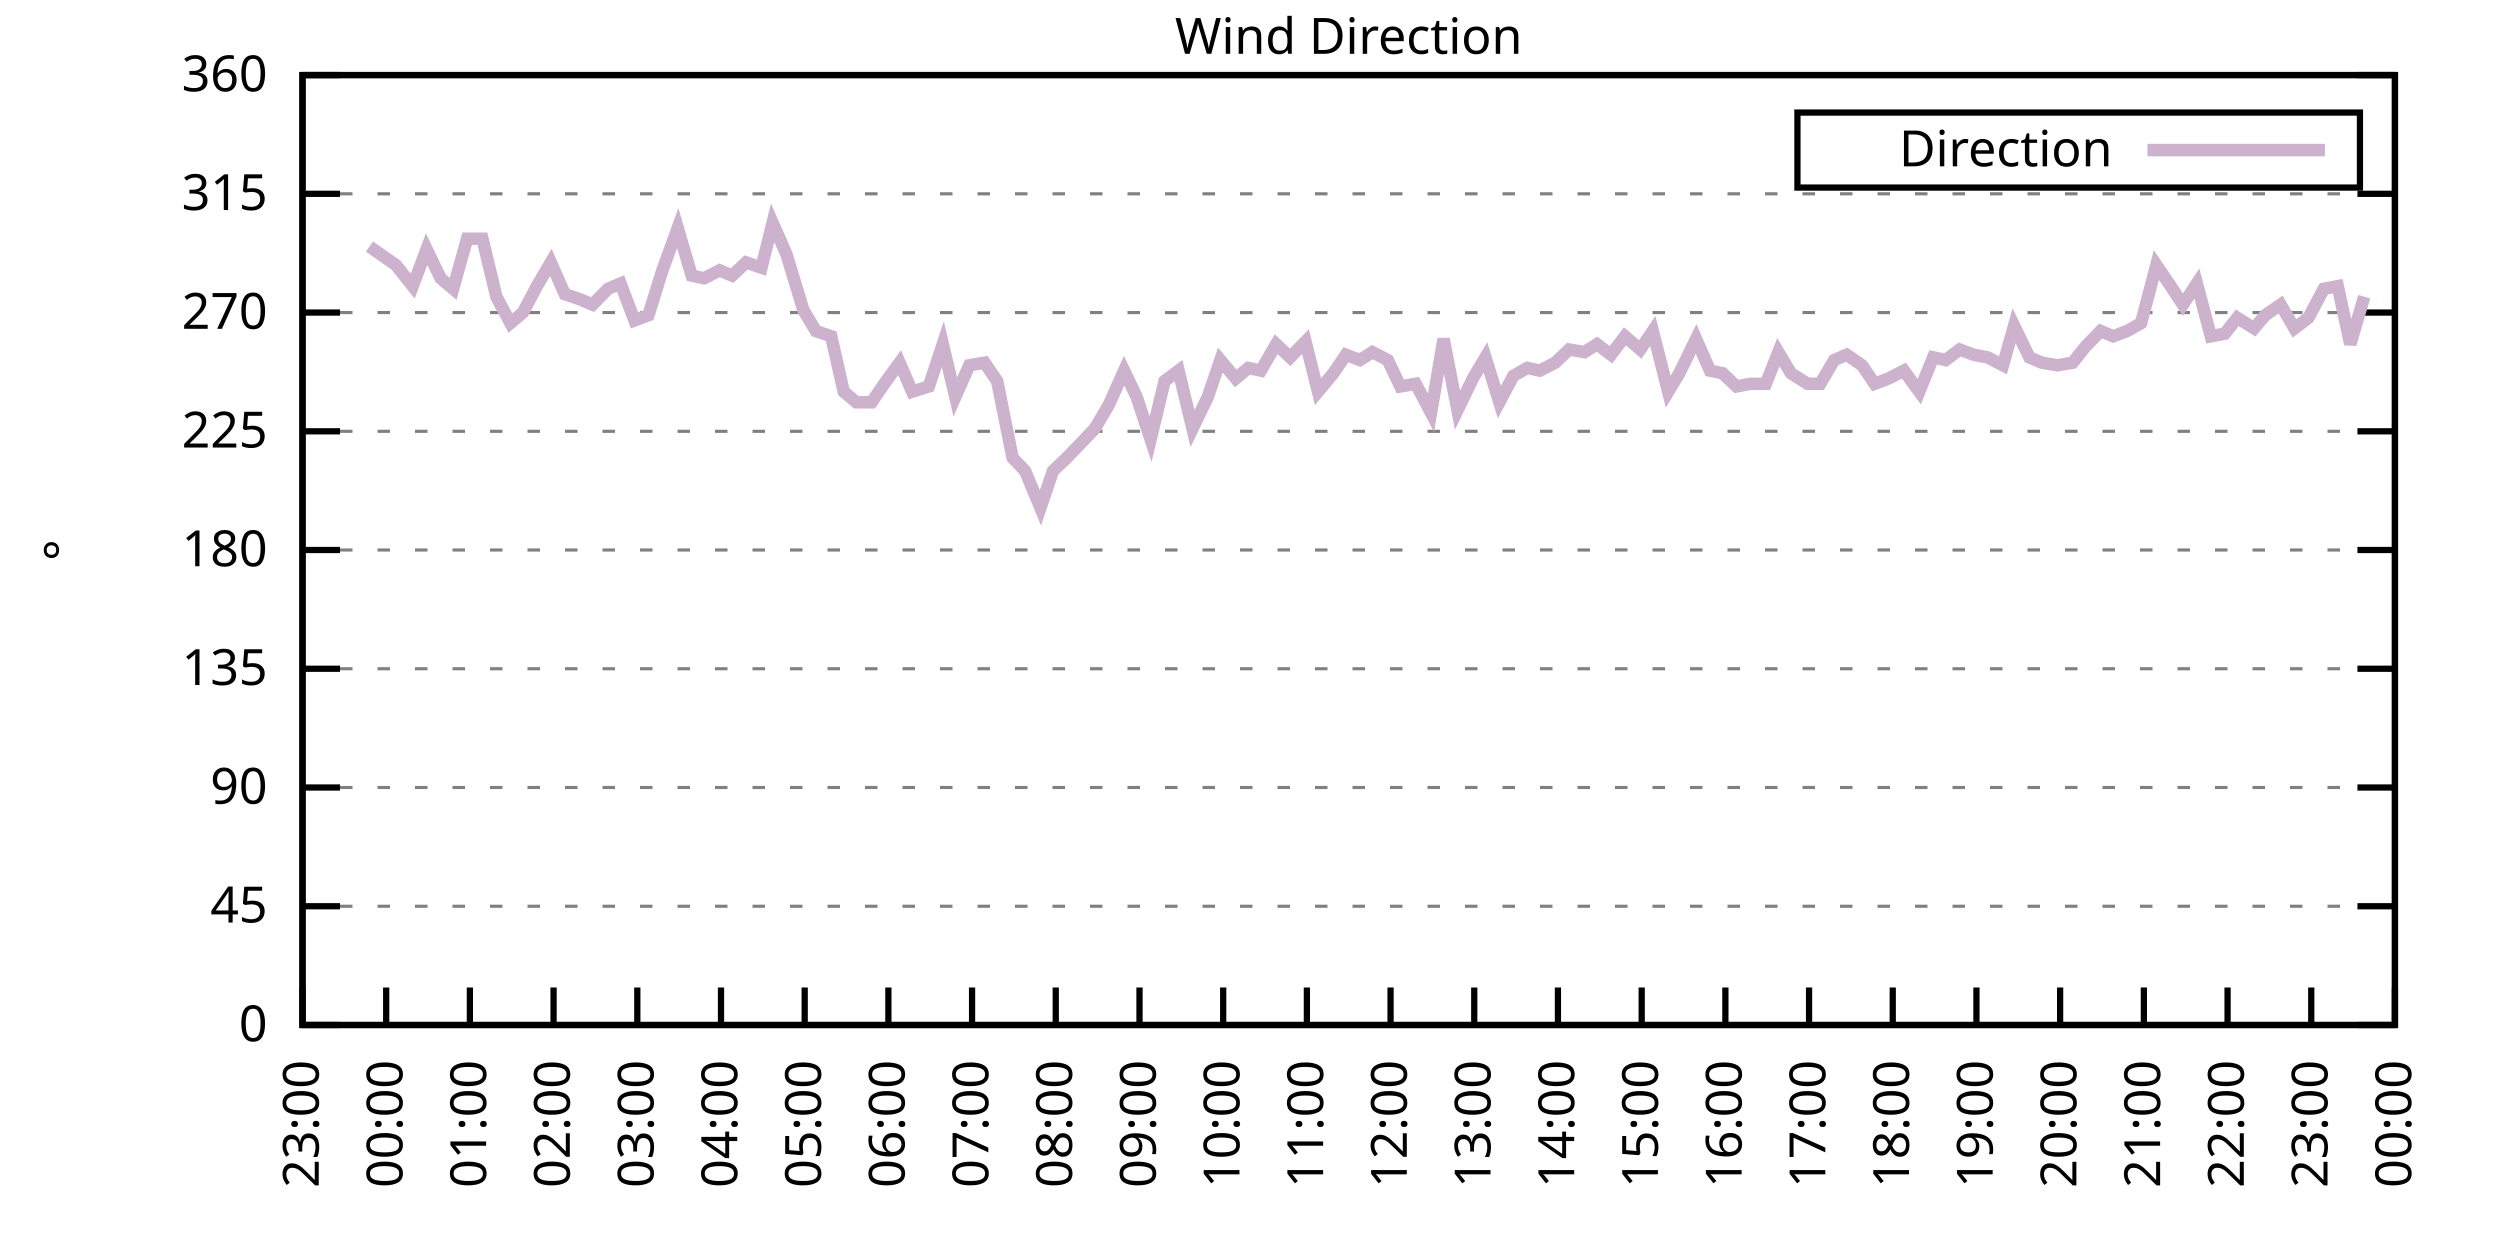
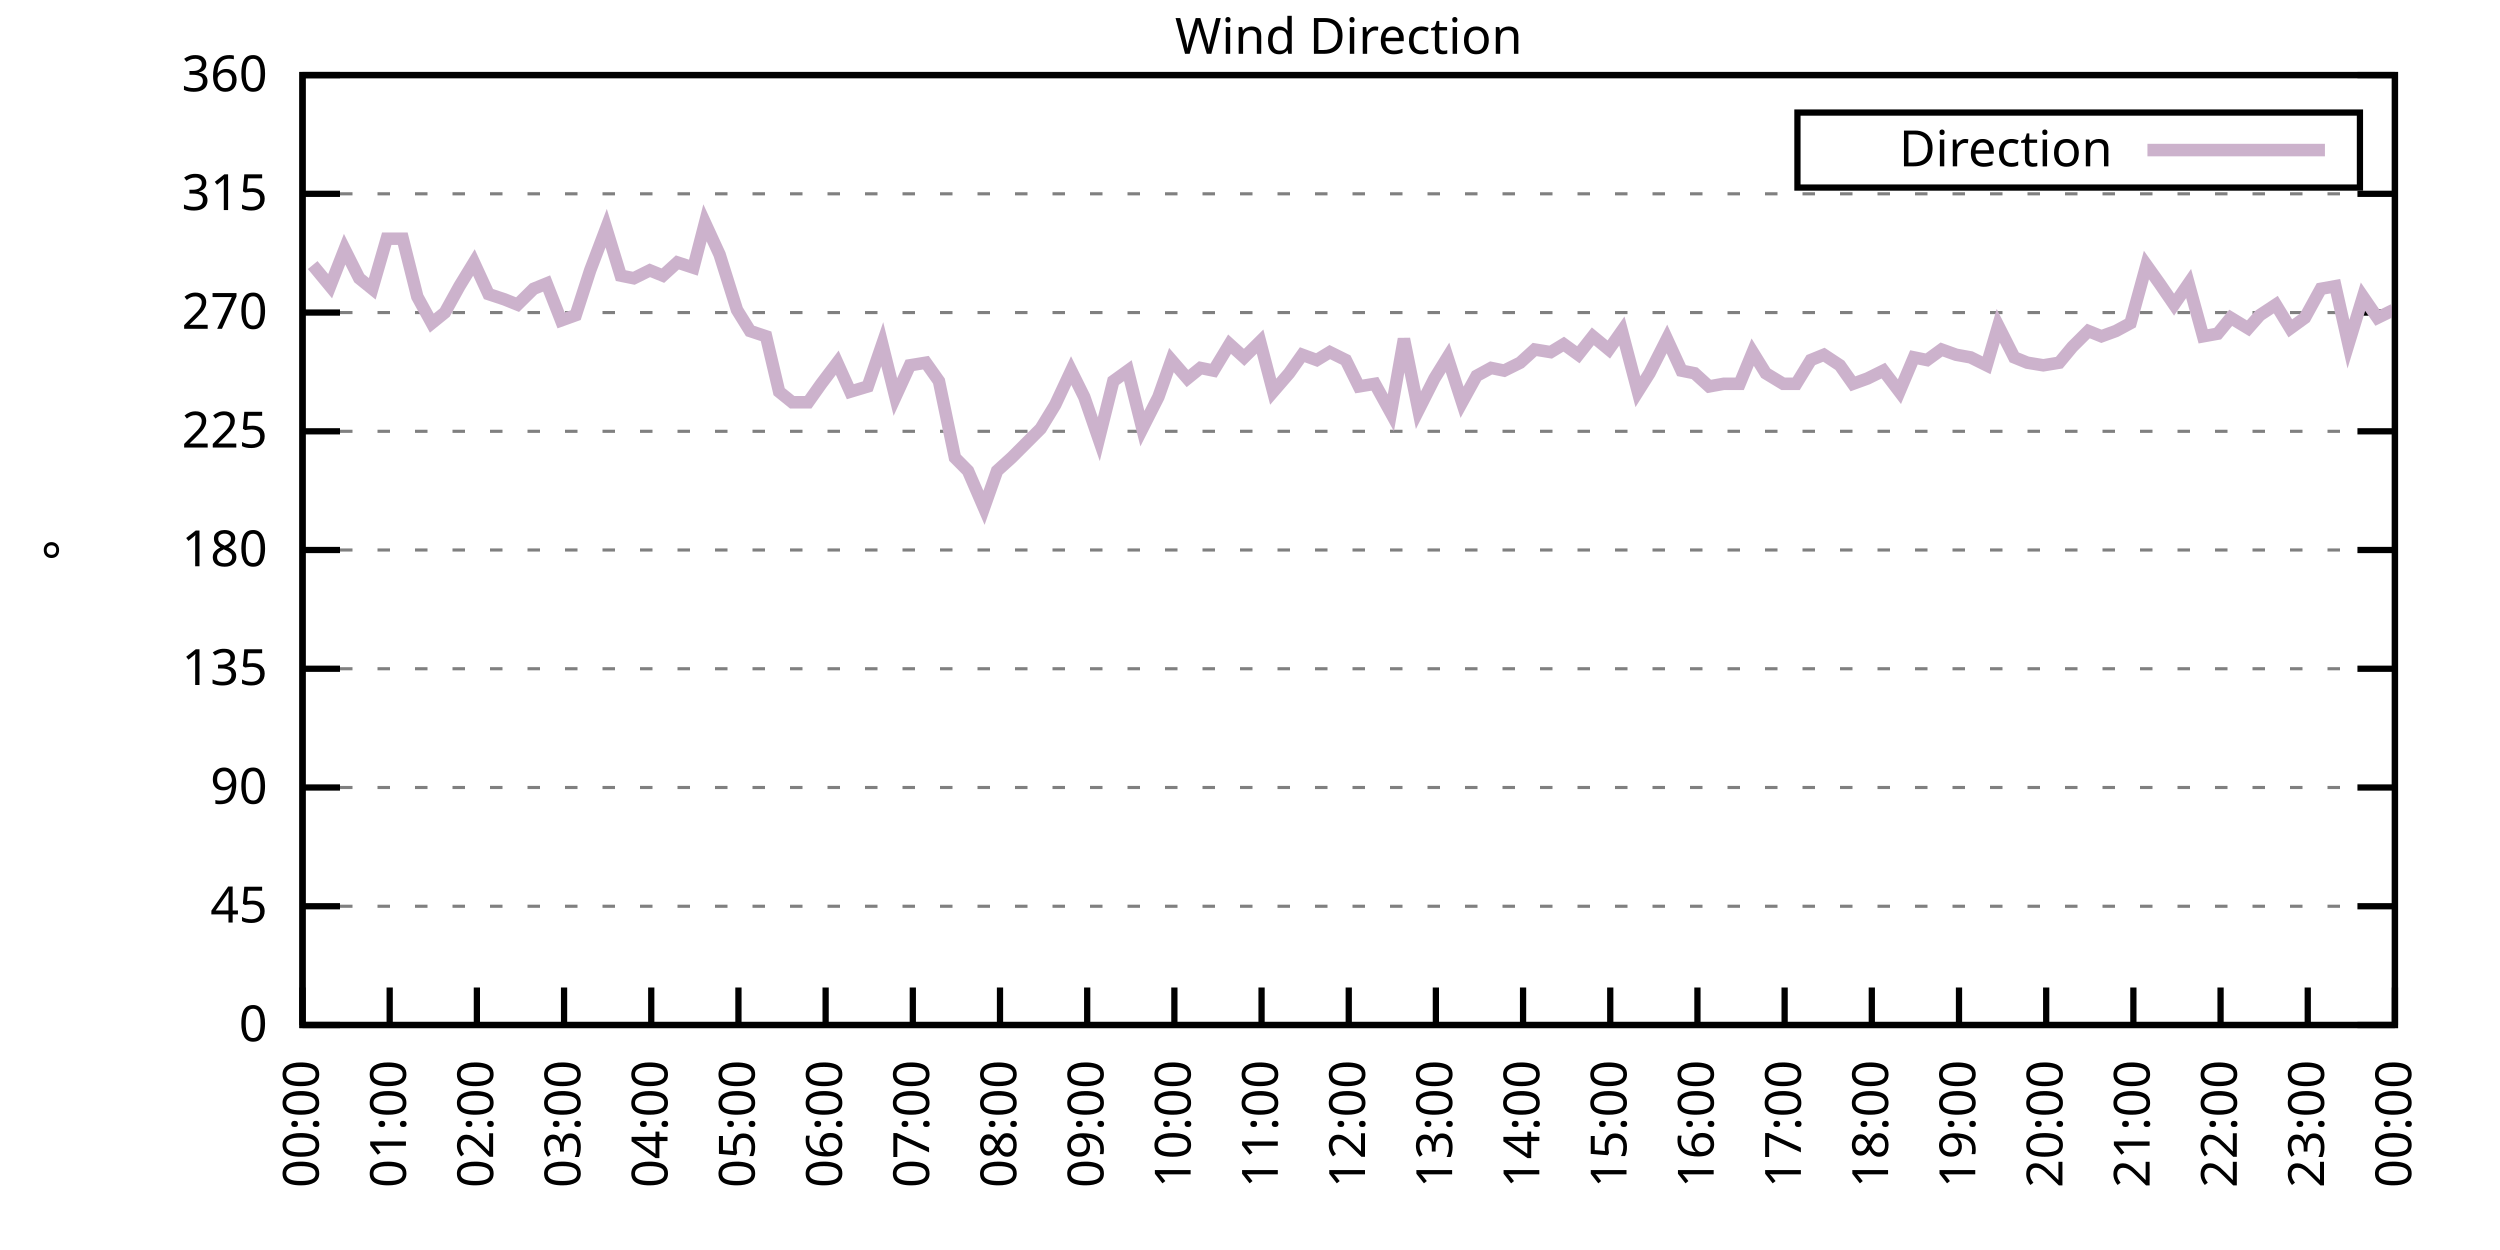
<svg xmlns="http://www.w3.org/2000/svg" xmlns:xlink="http://www.w3.org/1999/xlink" width="400" height="200" viewBox="0 0 400 200">
  <g id="gnuplot_canvas">
    <rect x="0" y="0" width="400" height="200" fill="none" />
    <defs>
      <circle id="gpDot" r="0.5" stroke-width="0.5" stroke="currentColor" />
      <path id="gpPt0" stroke-width="0.333" stroke="currentColor" d="M-1,0 h2 M0,-1 v2" />
      <path id="gpPt1" stroke-width="0.333" stroke="currentColor" d="M-1,-1 L1,1 M1,-1 L-1,1" />
      <path id="gpPt2" stroke-width="0.333" stroke="currentColor" d="M-1,0 L1,0 M0,-1 L0,1 M-1,-1 L1,1 M-1,1 L1,-1" />
      <rect id="gpPt3" stroke-width="0.333" stroke="currentColor" x="-1" y="-1" width="2" height="2" />
      <rect id="gpPt4" stroke-width="0.333" stroke="currentColor" fill="currentColor" x="-1" y="-1" width="2" height="2" />
      <circle id="gpPt5" stroke-width="0.333" stroke="currentColor" cx="0" cy="0" r="1" />
      <use xlink:href="#gpPt5" id="gpPt6" fill="currentColor" stroke="none" />
      <path id="gpPt7" stroke-width="0.333" stroke="currentColor" d="M0,-1.33 L-1.33,0.67 L1.33,0.67 z" />
      <use xlink:href="#gpPt7" id="gpPt8" fill="currentColor" stroke="none" />
      <use xlink:href="#gpPt7" id="gpPt9" stroke="currentColor" transform="rotate(180)" />
      <use xlink:href="#gpPt9" id="gpPt10" fill="currentColor" stroke="none" />
      <use xlink:href="#gpPt3" id="gpPt11" stroke="currentColor" transform="rotate(45)" />
      <use xlink:href="#gpPt11" id="gpPt12" fill="currentColor" stroke="none" />
      <path id="gpPt13" stroke-width="0.333" stroke="currentColor" d="M0,1.330 L1.265,0.411 L0.782,-1.067 L-0.782,-1.076 L-1.265,0.411 z" />
      <use xlink:href="#gpPt13" id="gpPt14" fill="currentColor" stroke="none" />
      <filter id="textbox" filterUnits="objectBoundingBox" x="0" y="0" height="1" width="1">
        <feFlood flood-color="white" flood-opacity="1" result="bgnd" />
        <feComposite in="SourceGraphic" in2="bgnd" operator="atop" />
      </filter>
      <filter id="greybox" filterUnits="objectBoundingBox" x="0" y="0" height="1" width="1">
        <feFlood flood-color="lightgrey" flood-opacity="1" result="grey" />
        <feComposite in="SourceGraphic" in2="grey" operator="atop" />
      </filter>
    </defs>
    <g fill="none" color="white" stroke="currentColor" stroke-width="1.00" stroke-linecap="butt" stroke-linejoin="miter">
</g>
    <g fill="none" color="black" stroke="currentColor" stroke-width="1.00" stroke-linecap="butt" stroke-linejoin="miter">
      <g stroke="none" shape-rendering="crispEdges">
        <polygon fill="rgb(255, 255, 255)" points="48.40,164.00 383.18,164.00 383.18,12.02 48.40,12.02 " />
      </g>
    </g>
    <g fill="none" color="black" stroke="currentColor" stroke-width="1.00" stroke-linecap="butt" stroke-linejoin="miter">
</g>
    <g fill="none" color="black" stroke="black" stroke-width="0.50" stroke-linecap="butt" stroke-linejoin="miter">
</g>
    <g fill="none" color="gray" stroke="currentColor" stroke-width="0.50" stroke-linecap="butt" stroke-linejoin="miter">
      <path stroke="gray" stroke-dasharray="2,4" class="gridline" d="M48.40,164.00 L383.19,164.00  " />
    </g>
    <g fill="none" color="gray" stroke="gray" stroke-width="1.00" stroke-linecap="butt" stroke-linejoin="miter">
</g>
    <g fill="none" color="black" stroke="currentColor" stroke-width="1.00" stroke-linecap="butt" stroke-linejoin="miter">
      <path stroke="black" d="M48.40,164.00 L54.40,164.00 M383.19,164.00 L377.19,164.00  " />
      <g transform="translate(42.80,166.60)" stroke="none" fill="black" font-family="Sans" font-size="8.00" text-anchor="end">
        <text>
          <tspan font-family="Sans"> 0</tspan>
        </text>
      </g>
    </g>
    <g fill="none" color="black" stroke="currentColor" stroke-width="1.00" stroke-linecap="butt" stroke-linejoin="miter">
</g>
    <g fill="none" color="black" stroke="black" stroke-width="0.50" stroke-linecap="butt" stroke-linejoin="miter">
</g>
    <g fill="none" color="gray" stroke="currentColor" stroke-width="0.50" stroke-linecap="butt" stroke-linejoin="miter">
      <path stroke="gray" stroke-dasharray="2,4" class="gridline" d="M48.40,145.00 L383.19,145.00  " />
    </g>
    <g fill="none" color="gray" stroke="gray" stroke-width="1.00" stroke-linecap="butt" stroke-linejoin="miter">
</g>
    <g fill="none" color="black" stroke="currentColor" stroke-width="1.00" stroke-linecap="butt" stroke-linejoin="miter">
      <path stroke="black" d="M48.40,145.00 L54.40,145.00 M383.19,145.00 L377.19,145.00  " />
      <g transform="translate(42.80,147.60)" stroke="none" fill="black" font-family="Sans" font-size="8.00" text-anchor="end">
        <text>
          <tspan font-family="Sans"> 45</tspan>
        </text>
      </g>
    </g>
    <g fill="none" color="black" stroke="currentColor" stroke-width="1.00" stroke-linecap="butt" stroke-linejoin="miter">
</g>
    <g fill="none" color="black" stroke="black" stroke-width="0.50" stroke-linecap="butt" stroke-linejoin="miter">
</g>
    <g fill="none" color="gray" stroke="currentColor" stroke-width="0.50" stroke-linecap="butt" stroke-linejoin="miter">
      <path stroke="gray" stroke-dasharray="2,4" class="gridline" d="M48.40,126.00 L383.19,126.00  " />
    </g>
    <g fill="none" color="gray" stroke="gray" stroke-width="1.00" stroke-linecap="butt" stroke-linejoin="miter">
</g>
    <g fill="none" color="black" stroke="currentColor" stroke-width="1.00" stroke-linecap="butt" stroke-linejoin="miter">
      <path stroke="black" d="M48.40,126.00 L54.40,126.00 M383.19,126.00 L377.19,126.00  " />
      <g transform="translate(42.80,128.60)" stroke="none" fill="black" font-family="Sans" font-size="8.00" text-anchor="end">
        <text>
          <tspan font-family="Sans"> 90</tspan>
        </text>
      </g>
    </g>
    <g fill="none" color="black" stroke="currentColor" stroke-width="1.00" stroke-linecap="butt" stroke-linejoin="miter">
</g>
    <g fill="none" color="black" stroke="black" stroke-width="0.50" stroke-linecap="butt" stroke-linejoin="miter">
</g>
    <g fill="none" color="gray" stroke="currentColor" stroke-width="0.50" stroke-linecap="butt" stroke-linejoin="miter">
      <path stroke="gray" stroke-dasharray="2,4" class="gridline" d="M48.40,107.00 L383.19,107.00  " />
    </g>
    <g fill="none" color="gray" stroke="gray" stroke-width="1.00" stroke-linecap="butt" stroke-linejoin="miter">
</g>
    <g fill="none" color="black" stroke="currentColor" stroke-width="1.00" stroke-linecap="butt" stroke-linejoin="miter">
      <path stroke="black" d="M48.40,107.00 L54.40,107.00 M383.19,107.00 L377.19,107.00  " />
      <g transform="translate(42.80,109.60)" stroke="none" fill="black" font-family="Sans" font-size="8.00" text-anchor="end">
        <text>
          <tspan font-family="Sans"> 135</tspan>
        </text>
      </g>
    </g>
    <g fill="none" color="black" stroke="currentColor" stroke-width="1.00" stroke-linecap="butt" stroke-linejoin="miter">
</g>
    <g fill="none" color="black" stroke="black" stroke-width="0.50" stroke-linecap="butt" stroke-linejoin="miter">
</g>
    <g fill="none" color="gray" stroke="currentColor" stroke-width="0.50" stroke-linecap="butt" stroke-linejoin="miter">
      <path stroke="gray" stroke-dasharray="2,4" class="gridline" d="M48.40,88.00 L383.19,88.00  " />
    </g>
    <g fill="none" color="gray" stroke="gray" stroke-width="1.00" stroke-linecap="butt" stroke-linejoin="miter">
</g>
    <g fill="none" color="black" stroke="currentColor" stroke-width="1.00" stroke-linecap="butt" stroke-linejoin="miter">
      <path stroke="black" d="M48.40,88.00 L54.40,88.00 M383.19,88.00 L377.19,88.00  " />
      <g transform="translate(42.80,90.60)" stroke="none" fill="black" font-family="Sans" font-size="8.00" text-anchor="end">
        <text>
          <tspan font-family="Sans"> 180</tspan>
        </text>
      </g>
    </g>
    <g fill="none" color="black" stroke="currentColor" stroke-width="1.00" stroke-linecap="butt" stroke-linejoin="miter">
</g>
    <g fill="none" color="black" stroke="black" stroke-width="0.50" stroke-linecap="butt" stroke-linejoin="miter">
</g>
    <g fill="none" color="gray" stroke="currentColor" stroke-width="0.50" stroke-linecap="butt" stroke-linejoin="miter">
      <path stroke="gray" stroke-dasharray="2,4" class="gridline" d="M48.40,69.01 L383.19,69.01  " />
    </g>
    <g fill="none" color="gray" stroke="gray" stroke-width="1.00" stroke-linecap="butt" stroke-linejoin="miter">
</g>
    <g fill="none" color="black" stroke="currentColor" stroke-width="1.00" stroke-linecap="butt" stroke-linejoin="miter">
      <path stroke="black" d="M48.40,69.01 L54.40,69.01 M383.19,69.01 L377.19,69.01  " />
      <g transform="translate(42.80,71.61)" stroke="none" fill="black" font-family="Sans" font-size="8.00" text-anchor="end">
        <text>
          <tspan font-family="Sans"> 225</tspan>
        </text>
      </g>
    </g>
    <g fill="none" color="black" stroke="currentColor" stroke-width="1.00" stroke-linecap="butt" stroke-linejoin="miter">
</g>
    <g fill="none" color="black" stroke="black" stroke-width="0.50" stroke-linecap="butt" stroke-linejoin="miter">
</g>
    <g fill="none" color="gray" stroke="currentColor" stroke-width="0.50" stroke-linecap="butt" stroke-linejoin="miter">
      <path stroke="gray" stroke-dasharray="2,4" class="gridline" d="M48.40,50.01 L383.19,50.01  " />
    </g>
    <g fill="none" color="gray" stroke="gray" stroke-width="1.00" stroke-linecap="butt" stroke-linejoin="miter">
</g>
    <g fill="none" color="black" stroke="currentColor" stroke-width="1.00" stroke-linecap="butt" stroke-linejoin="miter">
      <path stroke="black" d="M48.40,50.01 L54.40,50.01 M383.19,50.01 L377.19,50.01  " />
      <g transform="translate(42.80,52.61)" stroke="none" fill="black" font-family="Sans" font-size="8.00" text-anchor="end">
        <text>
          <tspan font-family="Sans"> 270</tspan>
        </text>
      </g>
    </g>
    <g fill="none" color="black" stroke="currentColor" stroke-width="1.00" stroke-linecap="butt" stroke-linejoin="miter">
</g>
    <g fill="none" color="black" stroke="black" stroke-width="0.50" stroke-linecap="butt" stroke-linejoin="miter">
</g>
    <g fill="none" color="gray" stroke="currentColor" stroke-width="0.50" stroke-linecap="butt" stroke-linejoin="miter">
      <path stroke="gray" stroke-dasharray="2,4" class="gridline" d="M48.40,31.01 L383.19,31.01  " />
    </g>
    <g fill="none" color="gray" stroke="gray" stroke-width="1.00" stroke-linecap="butt" stroke-linejoin="miter">
</g>
    <g fill="none" color="black" stroke="currentColor" stroke-width="1.00" stroke-linecap="butt" stroke-linejoin="miter">
      <path stroke="black" d="M48.40,31.01 L54.40,31.01 M383.19,31.01 L377.19,31.01  " />
      <g transform="translate(42.80,33.61)" stroke="none" fill="black" font-family="Sans" font-size="8.00" text-anchor="end">
        <text>
          <tspan font-family="Sans"> 315</tspan>
        </text>
      </g>
    </g>
    <g fill="none" color="black" stroke="currentColor" stroke-width="1.00" stroke-linecap="butt" stroke-linejoin="miter">
</g>
    <g fill="none" color="black" stroke="black" stroke-width="0.50" stroke-linecap="butt" stroke-linejoin="miter">
</g>
    <g fill="none" color="gray" stroke="currentColor" stroke-width="0.50" stroke-linecap="butt" stroke-linejoin="miter">
      <path stroke="gray" stroke-dasharray="2,4" class="gridline" d="M48.40,12.01 L383.19,12.01  " />
    </g>
    <g fill="none" color="gray" stroke="gray" stroke-width="1.00" stroke-linecap="butt" stroke-linejoin="miter">
</g>
    <g fill="none" color="black" stroke="currentColor" stroke-width="1.00" stroke-linecap="butt" stroke-linejoin="miter">
      <path stroke="black" d="M48.40,12.01 L54.40,12.01 M383.19,12.01 L377.19,12.01  " />
      <g transform="translate(42.80,14.61)" stroke="none" fill="black" font-family="Sans" font-size="8.00" text-anchor="end">
        <text>
          <tspan font-family="Sans"> 360</tspan>
        </text>
      </g>
    </g>
    <g fill="none" color="black" stroke="currentColor" stroke-width="1.00" stroke-linecap="butt" stroke-linejoin="miter">
      <path stroke="black" d="M48.40,164.00 L48.40,158.00  " />
      <g transform="translate(51.00,169.60) rotate(270.00)" stroke="none" fill="black" font-family="Sans" font-size="8.00" text-anchor="end">
        <text>
-           <tspan font-family="Sans">23:00</tspan>
-         </text>
-       </g>
-     </g>
-     <g fill="none" color="black" stroke="currentColor" stroke-width="1.00" stroke-linecap="butt" stroke-linejoin="miter">
-       <path stroke="black" d="M61.79,164.00 L61.79,158.00  " />
-       <g transform="translate(64.39,169.60) rotate(270.00)" stroke="none" fill="black" font-family="Sans" font-size="8.00" text-anchor="end">
-         <text>
          <tspan font-family="Sans">00:00</tspan>
        </text>
      </g>
    </g>
    <g fill="none" color="black" stroke="currentColor" stroke-width="1.00" stroke-linecap="butt" stroke-linejoin="miter">
-       <path stroke="black" d="M75.18,164.00 L75.18,158.00  " />
-       <g transform="translate(77.78,169.60) rotate(270.00)" stroke="none" fill="black" font-family="Sans" font-size="8.00" text-anchor="end">
+       <path stroke="black" d="M62.35,164.00 L62.35,158.00  " />
+       <g transform="translate(64.95,169.60) rotate(270.00)" stroke="none" fill="black" font-family="Sans" font-size="8.00" text-anchor="end">
        <text>
          <tspan font-family="Sans">01:00</tspan>
        </text>
      </g>
    </g>
    <g fill="none" color="black" stroke="currentColor" stroke-width="1.00" stroke-linecap="butt" stroke-linejoin="miter">
-       <path stroke="black" d="M88.57,164.00 L88.57,158.00  " />
-       <g transform="translate(91.17,169.60) rotate(270.00)" stroke="none" fill="black" font-family="Sans" font-size="8.00" text-anchor="end">
+       <path stroke="black" d="M76.30,164.00 L76.30,158.00  " />
+       <g transform="translate(78.90,169.60) rotate(270.00)" stroke="none" fill="black" font-family="Sans" font-size="8.00" text-anchor="end">
        <text>
          <tspan font-family="Sans">02:00</tspan>
        </text>
      </g>
    </g>
    <g fill="none" color="black" stroke="currentColor" stroke-width="1.00" stroke-linecap="butt" stroke-linejoin="miter">
-       <path stroke="black" d="M101.97,164.00 L101.97,158.00  " />
-       <g transform="translate(104.57,169.60) rotate(270.00)" stroke="none" fill="black" font-family="Sans" font-size="8.00" text-anchor="end">
+       <path stroke="black" d="M90.25,164.00 L90.25,158.00  " />
+       <g transform="translate(92.85,169.60) rotate(270.00)" stroke="none" fill="black" font-family="Sans" font-size="8.00" text-anchor="end">
        <text>
          <tspan font-family="Sans">03:00</tspan>
        </text>
      </g>
    </g>
    <g fill="none" color="black" stroke="currentColor" stroke-width="1.00" stroke-linecap="butt" stroke-linejoin="miter">
-       <path stroke="black" d="M115.36,164.00 L115.36,158.00  " />
-       <g transform="translate(117.96,169.60) rotate(270.00)" stroke="none" fill="black" font-family="Sans" font-size="8.00" text-anchor="end">
+       <path stroke="black" d="M104.20,164.00 L104.20,158.00  " />
+       <g transform="translate(106.80,169.60) rotate(270.00)" stroke="none" fill="black" font-family="Sans" font-size="8.00" text-anchor="end">
        <text>
          <tspan font-family="Sans">04:00</tspan>
        </text>
      </g>
    </g>
    <g fill="none" color="black" stroke="currentColor" stroke-width="1.00" stroke-linecap="butt" stroke-linejoin="miter">
-       <path stroke="black" d="M128.75,164.00 L128.75,158.00  " />
-       <g transform="translate(131.35,169.60) rotate(270.00)" stroke="none" fill="black" font-family="Sans" font-size="8.00" text-anchor="end">
+       <path stroke="black" d="M118.15,164.00 L118.15,158.00  " />
+       <g transform="translate(120.75,169.60) rotate(270.00)" stroke="none" fill="black" font-family="Sans" font-size="8.00" text-anchor="end">
        <text>
          <tspan font-family="Sans">05:00</tspan>
        </text>
      </g>
    </g>
    <g fill="none" color="black" stroke="currentColor" stroke-width="1.00" stroke-linecap="butt" stroke-linejoin="miter">
-       <path stroke="black" d="M142.14,164.00 L142.14,158.00  " />
-       <g transform="translate(144.74,169.60) rotate(270.00)" stroke="none" fill="black" font-family="Sans" font-size="8.00" text-anchor="end">
+       <path stroke="black" d="M132.10,164.00 L132.10,158.00  " />
+       <g transform="translate(134.70,169.60) rotate(270.00)" stroke="none" fill="black" font-family="Sans" font-size="8.00" text-anchor="end">
        <text>
          <tspan font-family="Sans">06:00</tspan>
        </text>
      </g>
    </g>
    <g fill="none" color="black" stroke="currentColor" stroke-width="1.00" stroke-linecap="butt" stroke-linejoin="miter">
-       <path stroke="black" d="M155.53,164.00 L155.53,158.00  " />
-       <g transform="translate(158.13,169.60) rotate(270.00)" stroke="none" fill="black" font-family="Sans" font-size="8.00" text-anchor="end">
+       <path stroke="black" d="M146.05,164.00 L146.05,158.00  " />
+       <g transform="translate(148.65,169.60) rotate(270.00)" stroke="none" fill="black" font-family="Sans" font-size="8.00" text-anchor="end">
        <text>
          <tspan font-family="Sans">07:00</tspan>
        </text>
      </g>
    </g>
    <g fill="none" color="black" stroke="currentColor" stroke-width="1.00" stroke-linecap="butt" stroke-linejoin="miter">
-       <path stroke="black" d="M168.92,164.00 L168.92,158.00  " />
-       <g transform="translate(171.52,169.60) rotate(270.00)" stroke="none" fill="black" font-family="Sans" font-size="8.00" text-anchor="end">
+       <path stroke="black" d="M160.00,164.00 L160.00,158.00  " />
+       <g transform="translate(162.60,169.60) rotate(270.00)" stroke="none" fill="black" font-family="Sans" font-size="8.00" text-anchor="end">
        <text>
          <tspan font-family="Sans">08:00</tspan>
        </text>
      </g>
    </g>
    <g fill="none" color="black" stroke="currentColor" stroke-width="1.00" stroke-linecap="butt" stroke-linejoin="miter">
-       <path stroke="black" d="M182.32,164.00 L182.32,158.00  " />
-       <g transform="translate(184.92,169.60) rotate(270.00)" stroke="none" fill="black" font-family="Sans" font-size="8.00" text-anchor="end">
+       <path stroke="black" d="M173.95,164.00 L173.95,158.00  " />
+       <g transform="translate(176.55,169.60) rotate(270.00)" stroke="none" fill="black" font-family="Sans" font-size="8.00" text-anchor="end">
        <text>
          <tspan font-family="Sans">09:00</tspan>
        </text>
      </g>
    </g>
    <g fill="none" color="black" stroke="currentColor" stroke-width="1.00" stroke-linecap="butt" stroke-linejoin="miter">
-       <path stroke="black" d="M195.71,164.00 L195.71,158.00  " />
-       <g transform="translate(198.31,169.60) rotate(270.00)" stroke="none" fill="black" font-family="Sans" font-size="8.00" text-anchor="end">
+       <path stroke="black" d="M187.90,164.00 L187.90,158.00  " />
+       <g transform="translate(190.50,169.60) rotate(270.00)" stroke="none" fill="black" font-family="Sans" font-size="8.00" text-anchor="end">
        <text>
          <tspan font-family="Sans">10:00</tspan>
        </text>
      </g>
    </g>
    <g fill="none" color="black" stroke="currentColor" stroke-width="1.00" stroke-linecap="butt" stroke-linejoin="miter">
-       <path stroke="black" d="M209.10,164.00 L209.10,158.00  " />
-       <g transform="translate(211.70,169.60) rotate(270.00)" stroke="none" fill="black" font-family="Sans" font-size="8.00" text-anchor="end">
+       <path stroke="black" d="M201.85,164.00 L201.85,158.00  " />
+       <g transform="translate(204.45,169.60) rotate(270.00)" stroke="none" fill="black" font-family="Sans" font-size="8.00" text-anchor="end">
        <text>
          <tspan font-family="Sans">11:00</tspan>
        </text>
      </g>
    </g>
    <g fill="none" color="black" stroke="currentColor" stroke-width="1.00" stroke-linecap="butt" stroke-linejoin="miter">
-       <path stroke="black" d="M222.49,164.00 L222.49,158.00  " />
-       <g transform="translate(225.09,169.60) rotate(270.00)" stroke="none" fill="black" font-family="Sans" font-size="8.00" text-anchor="end">
+       <path stroke="black" d="M215.80,164.00 L215.80,158.00  " />
+       <g transform="translate(218.40,169.60) rotate(270.00)" stroke="none" fill="black" font-family="Sans" font-size="8.00" text-anchor="end">
        <text>
          <tspan font-family="Sans">12:00</tspan>
        </text>
      </g>
    </g>
    <g fill="none" color="black" stroke="currentColor" stroke-width="1.00" stroke-linecap="butt" stroke-linejoin="miter">
-       <path stroke="black" d="M235.88,164.00 L235.88,158.00  " />
-       <g transform="translate(238.48,169.60) rotate(270.00)" stroke="none" fill="black" font-family="Sans" font-size="8.00" text-anchor="end">
+       <path stroke="black" d="M229.74,164.00 L229.74,158.00  " />
+       <g transform="translate(232.34,169.60) rotate(270.00)" stroke="none" fill="black" font-family="Sans" font-size="8.00" text-anchor="end">
        <text>
          <tspan font-family="Sans">13:00</tspan>
        </text>
      </g>
    </g>
    <g fill="none" color="black" stroke="currentColor" stroke-width="1.00" stroke-linecap="butt" stroke-linejoin="miter">
-       <path stroke="black" d="M249.27,164.00 L249.27,158.00  " />
-       <g transform="translate(251.87,169.60) rotate(270.00)" stroke="none" fill="black" font-family="Sans" font-size="8.00" text-anchor="end">
+       <path stroke="black" d="M243.69,164.00 L243.69,158.00  " />
+       <g transform="translate(246.29,169.60) rotate(270.00)" stroke="none" fill="black" font-family="Sans" font-size="8.00" text-anchor="end">
        <text>
          <tspan font-family="Sans">14:00</tspan>
        </text>
      </g>
    </g>
    <g fill="none" color="black" stroke="currentColor" stroke-width="1.00" stroke-linecap="butt" stroke-linejoin="miter">
-       <path stroke="black" d="M262.67,164.00 L262.67,158.00  " />
-       <g transform="translate(265.27,169.60) rotate(270.00)" stroke="none" fill="black" font-family="Sans" font-size="8.00" text-anchor="end">
+       <path stroke="black" d="M257.64,164.00 L257.64,158.00  " />
+       <g transform="translate(260.24,169.60) rotate(270.00)" stroke="none" fill="black" font-family="Sans" font-size="8.00" text-anchor="end">
        <text>
          <tspan font-family="Sans">15:00</tspan>
        </text>
      </g>
    </g>
    <g fill="none" color="black" stroke="currentColor" stroke-width="1.00" stroke-linecap="butt" stroke-linejoin="miter">
-       <path stroke="black" d="M276.06,164.00 L276.06,158.00  " />
-       <g transform="translate(278.66,169.60) rotate(270.00)" stroke="none" fill="black" font-family="Sans" font-size="8.00" text-anchor="end">
+       <path stroke="black" d="M271.59,164.00 L271.59,158.00  " />
+       <g transform="translate(274.19,169.60) rotate(270.00)" stroke="none" fill="black" font-family="Sans" font-size="8.00" text-anchor="end">
        <text>
          <tspan font-family="Sans">16:00</tspan>
        </text>
      </g>
    </g>
    <g fill="none" color="black" stroke="currentColor" stroke-width="1.00" stroke-linecap="butt" stroke-linejoin="miter">
-       <path stroke="black" d="M289.45,164.00 L289.45,158.00  " />
-       <g transform="translate(292.05,169.60) rotate(270.00)" stroke="none" fill="black" font-family="Sans" font-size="8.00" text-anchor="end">
+       <path stroke="black" d="M285.54,164.00 L285.54,158.00  " />
+       <g transform="translate(288.14,169.60) rotate(270.00)" stroke="none" fill="black" font-family="Sans" font-size="8.00" text-anchor="end">
        <text>
          <tspan font-family="Sans">17:00</tspan>
        </text>
      </g>
    </g>
    <g fill="none" color="black" stroke="currentColor" stroke-width="1.00" stroke-linecap="butt" stroke-linejoin="miter">
-       <path stroke="black" d="M302.84,164.00 L302.84,158.00  " />
-       <g transform="translate(305.44,169.60) rotate(270.00)" stroke="none" fill="black" font-family="Sans" font-size="8.00" text-anchor="end">
+       <path stroke="black" d="M299.49,164.00 L299.49,158.00  " />
+       <g transform="translate(302.09,169.60) rotate(270.00)" stroke="none" fill="black" font-family="Sans" font-size="8.00" text-anchor="end">
        <text>
          <tspan font-family="Sans">18:00</tspan>
        </text>
      </g>
    </g>
    <g fill="none" color="black" stroke="currentColor" stroke-width="1.00" stroke-linecap="butt" stroke-linejoin="miter">
-       <path stroke="black" d="M316.23,164.00 L316.23,158.00  " />
-       <g transform="translate(318.83,169.60) rotate(270.00)" stroke="none" fill="black" font-family="Sans" font-size="8.00" text-anchor="end">
+       <path stroke="black" d="M313.44,164.00 L313.44,158.00  " />
+       <g transform="translate(316.04,169.60) rotate(270.00)" stroke="none" fill="black" font-family="Sans" font-size="8.00" text-anchor="end">
        <text>
          <tspan font-family="Sans">19:00</tspan>
        </text>
      </g>
    </g>
    <g fill="none" color="black" stroke="currentColor" stroke-width="1.00" stroke-linecap="butt" stroke-linejoin="miter">
-       <path stroke="black" d="M329.62,164.00 L329.62,158.00  " />
-       <g transform="translate(332.22,169.60) rotate(270.00)" stroke="none" fill="black" font-family="Sans" font-size="8.00" text-anchor="end">
+       <path stroke="black" d="M327.39,164.00 L327.39,158.00  " />
+       <g transform="translate(329.99,169.60) rotate(270.00)" stroke="none" fill="black" font-family="Sans" font-size="8.00" text-anchor="end">
        <text>
          <tspan font-family="Sans">20:00</tspan>
        </text>
      </g>
    </g>
    <g fill="none" color="black" stroke="currentColor" stroke-width="1.00" stroke-linecap="butt" stroke-linejoin="miter">
-       <path stroke="black" d="M343.02,164.00 L343.02,158.00  " />
-       <g transform="translate(345.62,169.60) rotate(270.00)" stroke="none" fill="black" font-family="Sans" font-size="8.00" text-anchor="end">
+       <path stroke="black" d="M341.34,164.00 L341.34,158.00  " />
+       <g transform="translate(343.94,169.60) rotate(270.00)" stroke="none" fill="black" font-family="Sans" font-size="8.00" text-anchor="end">
        <text>
          <tspan font-family="Sans">21:00</tspan>
        </text>
      </g>
    </g>
    <g fill="none" color="black" stroke="currentColor" stroke-width="1.00" stroke-linecap="butt" stroke-linejoin="miter">
-       <path stroke="black" d="M356.41,164.00 L356.41,158.00  " />
-       <g transform="translate(359.01,169.60) rotate(270.00)" stroke="none" fill="black" font-family="Sans" font-size="8.00" text-anchor="end">
+       <path stroke="black" d="M355.29,164.00 L355.29,158.00  " />
+       <g transform="translate(357.89,169.60) rotate(270.00)" stroke="none" fill="black" font-family="Sans" font-size="8.00" text-anchor="end">
        <text>
          <tspan font-family="Sans">22:00</tspan>
        </text>
      </g>
    </g>
    <g fill="none" color="black" stroke="currentColor" stroke-width="1.00" stroke-linecap="butt" stroke-linejoin="miter">
-       <path stroke="black" d="M369.80,164.00 L369.80,158.00  " />
-       <g transform="translate(372.40,169.60) rotate(270.00)" stroke="none" fill="black" font-family="Sans" font-size="8.00" text-anchor="end">
+       <path stroke="black" d="M369.24,164.00 L369.24,158.00  " />
+       <g transform="translate(371.84,169.60) rotate(270.00)" stroke="none" fill="black" font-family="Sans" font-size="8.00" text-anchor="end">
        <text>
          <tspan font-family="Sans">23:00</tspan>
        </text>
      </g>
    </g>
    <g fill="none" color="black" stroke="currentColor" stroke-width="1.00" stroke-linecap="butt" stroke-linejoin="miter">
      <path stroke="black" d="M383.19,164.00 L383.19,158.00  " />
      <g transform="translate(385.79,169.60) rotate(270.00)" stroke="none" fill="black" font-family="Sans" font-size="8.00" text-anchor="end">
        <text>
          <tspan font-family="Sans">00:00</tspan>
        </text>
      </g>
    </g>
    <g fill="none" color="black" stroke="currentColor" stroke-width="1.00" stroke-linecap="butt" stroke-linejoin="miter">
</g>
    <g fill="none" color="black" stroke="currentColor" stroke-width="1.00" stroke-linecap="butt" stroke-linejoin="miter">
      <path stroke="black" d="M48.40,12.01 L48.40,164.00 L383.19,164.00 L383.19,12.01 L48.40,12.01 Z  " />
    </g>
    <g fill="none" color="black" stroke="currentColor" stroke-width="1.00" stroke-linecap="butt" stroke-linejoin="miter">
</g>
    <g fill="none" color="black" stroke="currentColor" stroke-width="1.00" stroke-linecap="butt" stroke-linejoin="miter">
      <path stroke="black" d="M287.59,30.01 L287.59,18.01 L377.59,18.01 L377.59,30.01 L287.59,30.01 Z  " />
    </g>
    <g id="Wind_direction_plot_1">
      <g fill="none" color="white" stroke="black" stroke-width="2.00" stroke-linecap="butt" stroke-linejoin="miter">
</g>
      <g fill="none" color="black" stroke="currentColor" stroke-width="2.00" stroke-linecap="butt" stroke-linejoin="miter">
        <g transform="translate(337.99,26.61)" stroke="none" fill="black" font-family="Sans" font-size="8.00" text-anchor="end">
          <text>
            <tspan font-family="Sans">Direction</tspan>
          </text>
        </g>
      </g>
      <g fill="none" color="black" stroke="currentColor" stroke-width="2.00" stroke-linecap="butt" stroke-linejoin="miter">
-         <path stroke="rgb(204, 178, 204)" d="M343.59,24.01 L371.99,24.01 M59.11,39.45 L63.35,42.41 L66.03,45.79 L68.26,39.87 L70.50,44.52 L72.50,46.21   L74.74,38.19 L77.19,38.19 L79.42,47.47 L81.66,51.70 L83.66,50.01 L85.90,45.79 L88.13,41.99 L90.36,47.05   L92.82,47.90 L94.82,48.74 L97.28,46.21 L99.29,45.36 L101.52,51.27 L103.75,50.43 L105.98,43.25 L108.44,36.50   L110.67,44.10 L112.68,44.52 L115.13,43.25 L117.14,44.10 L119.38,41.99 L121.83,42.83 L123.62,35.65 L125.85,40.72   L128.53,49.59 L130.54,52.96 L132.99,53.81 L135.00,62.67 L137.01,64.36 L139.46,64.36 L141.47,61.41 L143.93,58.03   L145.94,62.67 L148.61,61.83 L150.85,55.07 L152.85,63.52 L155.09,58.45 L157.54,58.03 L159.55,60.98 L162.01,73.23   L164.01,75.34 L166.47,81.25 L168.48,75.34 L170.71,73.23 L175.17,68.58 L177.41,64.78 L179.86,59.30 L181.87,63.52   L184.10,70.27 L186.33,60.98 L188.57,59.30 L190.80,68.58 L193.25,63.52 L195.26,57.61 L197.72,60.56 L199.73,58.87   L201.73,59.30 L204.19,55.07 L206.42,57.18 L208.88,54.65 L210.88,62.67 L213.34,59.72 L215.35,56.76 L217.58,57.61   L219.59,56.34 L222.04,57.61 L224.05,61.83 L226.51,61.41 L228.96,66.05 L230.97,54.23 L233.20,65.63 L235.66,60.56   L237.67,57.18 L239.90,64.36 L242.13,60.14 L244.36,58.87 L246.37,59.30 L248.83,58.03 L251.06,55.92 L253.51,56.34   L255.52,55.07 L257.76,56.76 L259.99,53.81 L262.44,55.92 L264.45,52.96 L266.91,62.67 L268.69,59.72 L271.37,54.23   L273.60,59.30 L275.61,59.72 L277.84,61.83 L280.07,61.41 L282.53,61.41 L284.54,56.34 L286.55,59.72 L289.23,61.41   L291.23,61.41 L293.47,57.61 L295.48,56.76 L297.93,58.45 L299.94,61.41 L302.17,60.56 L304.63,59.30 L307.08,62.67   L309.31,57.18 L311.32,57.61 L313.55,55.92 L315.79,56.76 L318.02,57.18 L320.47,58.45 L322.26,52.12 L324.71,57.18   L326.72,58.03 L329.18,58.45 L331.63,58.03 L333.64,55.50 L336.10,52.96 L338.10,53.81 L340.34,52.96 L342.57,51.70   L345.02,42.41 L347.03,45.36 L349.26,48.74 L351.50,45.36 L353.73,53.81 L355.96,53.39 L357.97,50.85 L360.65,52.54   L362.43,50.43 L364.89,48.74 L367.12,52.54 L369.35,50.85 L371.81,46.21 L374.04,45.79 L376.05,55.07 L378.28,47.47    " />
+         <path stroke="rgb(204, 178, 204)" d="M343.59,24.01 L371.99,24.01 M50.03,42.41 L52.82,45.79 L55.14,39.87 L57.47,44.52 L59.56,46.21 L61.88,38.19   L64.44,38.19 L66.77,47.47 L69.09,51.70 L71.18,50.01 L73.51,45.79 L75.83,41.99 L78.16,47.05 L80.72,47.90   L82.81,48.74 L85.37,46.21 L87.46,45.36 L89.78,51.27 L92.11,50.43 L94.43,43.25 L96.99,36.50 L99.32,44.10   L101.41,44.52 L103.97,43.25 L106.06,44.10 L108.38,41.99 L110.94,42.83 L112.80,35.65 L115.13,40.72 L117.92,49.59   L120.01,52.96 L122.57,53.81 L124.66,62.67 L126.75,64.36 L129.31,64.36 L131.40,61.41 L133.96,58.03 L136.05,62.67   L138.84,61.83 L141.16,55.07 L143.26,63.52 L145.58,58.45 L148.14,58.03 L150.23,60.98 L152.79,73.23 L154.88,75.34   L157.44,81.25 L159.53,75.34 L161.86,73.23 L166.51,68.58 L168.83,64.78 L171.39,59.30 L173.48,63.52 L175.81,70.27   L178.13,60.98 L180.46,59.30 L182.78,68.58 L185.34,63.52 L187.43,57.61 L189.99,60.56 L192.08,58.87 L194.17,59.30   L196.73,55.07 L199.06,57.18 L201.61,54.65 L203.71,62.67 L206.26,59.72 L208.36,56.76 L210.68,57.61 L212.77,56.34   L215.33,57.61 L217.42,61.83 L219.98,61.41 L222.54,66.05 L224.63,54.23 L226.95,65.63 L229.51,60.56 L231.60,57.18   L233.93,64.36 L236.25,60.14 L238.58,58.87 L240.67,59.30 L243.23,58.03 L245.55,55.92 L248.11,56.34 L250.20,55.07   L252.53,56.76 L254.85,53.81 L257.41,55.92 L259.50,52.96 L262.06,62.67 L263.92,59.72 L266.71,54.23 L269.04,59.30   L271.13,59.72 L273.45,61.83 L275.78,61.41 L278.34,61.41 L280.43,56.34 L282.52,59.72 L285.31,61.41 L287.40,61.41   L289.73,57.61 L291.82,56.76 L294.38,58.45 L296.47,61.41 L298.80,60.56 L301.35,59.30 L303.91,62.67 L306.23,57.18   L308.33,57.61 L310.65,55.92 L312.98,56.76 L315.30,57.18 L317.86,58.45 L319.72,52.12 L322.28,57.18 L324.37,58.03   L326.93,58.45 L329.48,58.03 L331.58,55.50 L334.13,52.96 L336.23,53.81 L338.55,52.96 L340.88,51.70 L343.43,42.41   L345.53,45.36 L347.85,48.74 L350.18,45.36 L352.50,53.81 L354.83,53.39 L356.92,50.85 L359.71,52.54 L361.57,50.43   L364.13,48.74 L366.45,52.54 L368.78,50.85 L371.33,46.21 L373.66,45.79 L375.75,55.07 L378.08,47.47 L380.40,50.85   L382.96,49.59  " />
      </g>
    </g>
    <g fill="none" color="black" stroke="currentColor" stroke-width="2.00" stroke-linecap="butt" stroke-linejoin="miter">
</g>
    <g fill="none" color="black" stroke="black" stroke-width="1.00" stroke-linecap="butt" stroke-linejoin="miter">
</g>
    <g fill="none" color="black" stroke="currentColor" stroke-width="1.00" stroke-linecap="butt" stroke-linejoin="miter">
      <path stroke="black" d="M48.40,12.01 L48.40,164.00 L383.19,164.00 L383.19,12.01 L48.40,12.01 Z  " />
      <g transform="translate(12.80,88.01) rotate(270.00)" stroke="none" fill="black" font-family="Sans" font-size="8.00" text-anchor="middle">
        <text>
          <tspan font-family="Sans">°</tspan>
        </text>
      </g>
    </g>
    <g fill="none" color="black" stroke="currentColor" stroke-width="1.00" stroke-linecap="butt" stroke-linejoin="miter">
</g>
    <g fill="none" color="black" stroke="currentColor" stroke-width="1.00" stroke-linecap="butt" stroke-linejoin="miter">
      <g transform="translate(215.79,8.61)" stroke="none" fill="black" font-family="Sans" font-size="8.00" text-anchor="middle">
        <text>
          <tspan font-family="Sans">Wind Direction</tspan>
        </text>
      </g>
    </g>
    <g fill="none" color="black" stroke="currentColor" stroke-width="1.00" stroke-linecap="butt" stroke-linejoin="miter">
</g>
  </g>
</svg>
